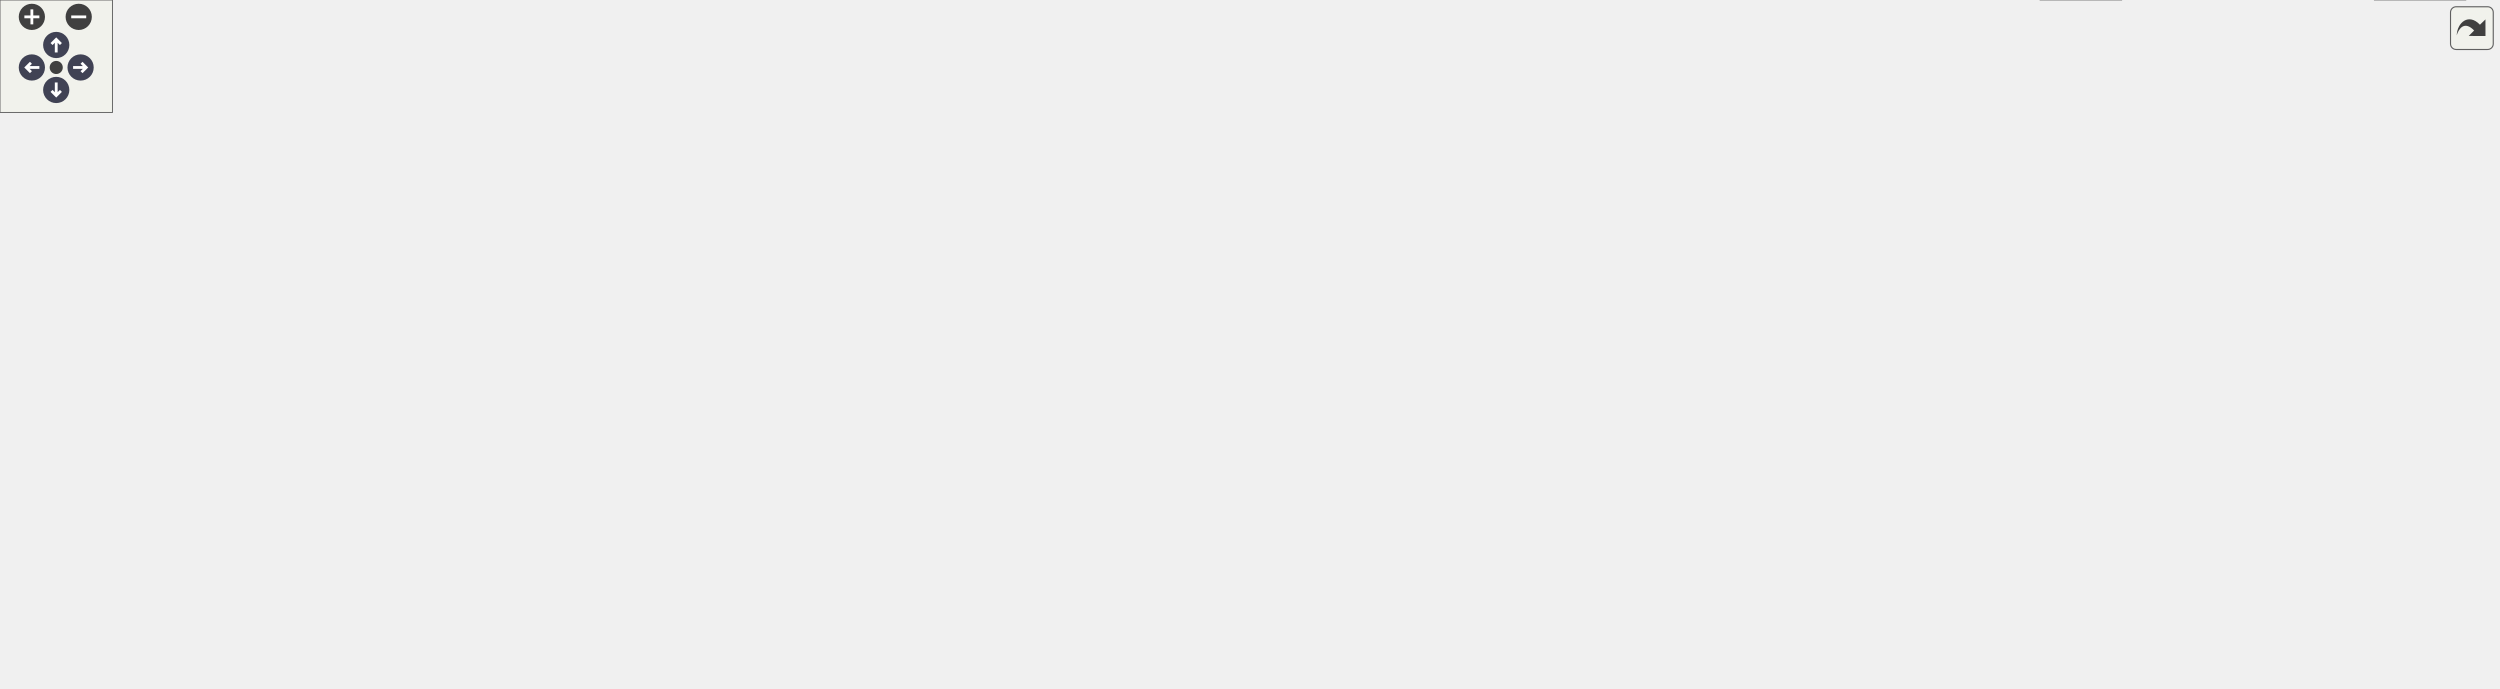
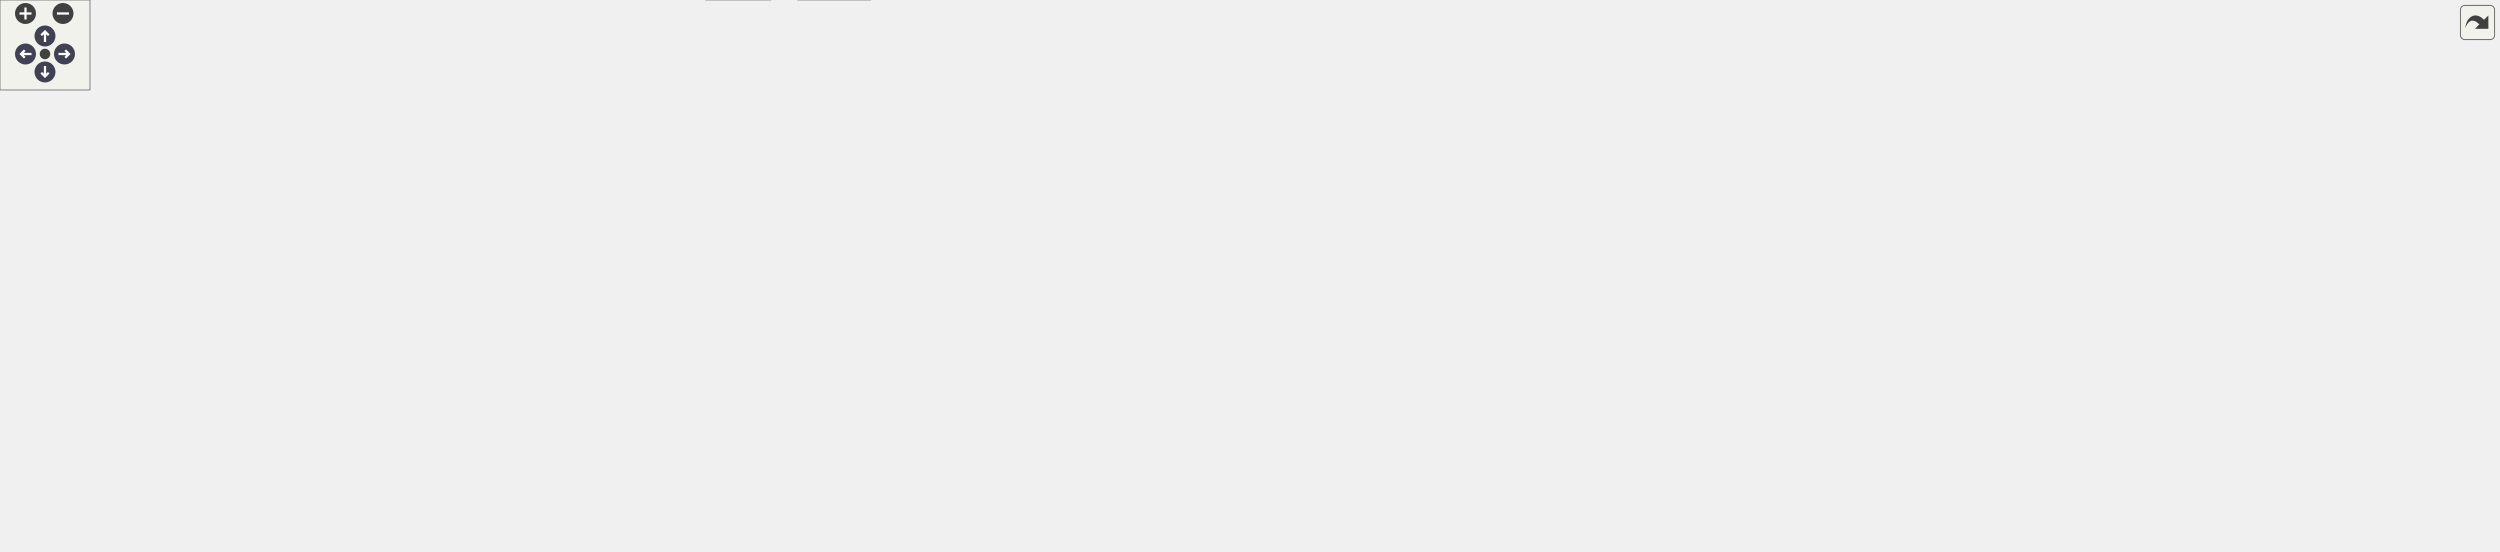
<svg xmlns="http://www.w3.org/2000/svg" xmlns:xlink="http://www.w3.org/1999/xlink" id="main" version="1.1" xml:space="preserve">
  <style type="text/css">
.node, .edge {opacity: 0.7;}
.node.selected, .edge.selected {opacity: 1;}
.edge:hover path { stroke: red; }
.edge:hover polygon { stroke: red; fill: red; }
</style>
  <defs>
    <circle id="rim" cx="0" cy="0" r="7" />
    <circle id="rim2" cx="0" cy="0" r="3.5" />
    <g id="zoomPlus">
      <use xlink:href="#rim" fill="#404040">
        <set attributeName="fill" to="#808080" begin="zoomplus.mouseover" end="zoomplus.mouseout" />
      </use>
      <path d="M-4,0h8M0,-4v8" fill="none" stroke="white" stroke-width="1.5" pointer-events="none" />
    </g>
    <g id="zoomMin">
      <use xlink:href="#rim" fill="#404040">
        <set attributeName="fill" to="#808080" begin="zoomminus.mouseover" end="zoomminus.mouseout" />
      </use>
      <path d="M-4,0h8" fill="none" stroke="white" stroke-width="1.5" pointer-events="none" />
    </g>
    <g id="arrowUp" transform="translate(30 24)">
      <use xlink:href="#rim" />
      <path pointer-events="none" fill="none" stroke="white" stroke-width="1.5" d="M0,-3.0v7 M-2.5,-0.5L0,-3.0L2.5,-0.5" />
    </g>
    <g id="arrowRight" transform="rotate(90) translate(36 -43)">
      <use xlink:href="#rim" />
      <path pointer-events="none" fill="none" stroke="white" stroke-width="1.5" d="M0,-3.0v7 M-2.5,-0.5L0,-3.0L2.5,-0.5" />
    </g>
    <g id="arrowDown" transform="rotate(180) translate(-30 -48)">
      <use xlink:href="#rim" />
      <path pointer-events="none" fill="none" stroke="white" stroke-width="1.5" d="M0,-3.0v7 M-2.5,-0.5L0,-3.0L2.5,-0.5" />
    </g>
    <g id="arrowLeft" transform="rotate(270) translate(-36 17)">
      <use xlink:href="#rim" />
      <path pointer-events="none" fill="none" stroke="white" stroke-width="1.5" d="M0,-3.0v7 M-2.5,-0.5L0,-3.0L2.5,-0.5" />
    </g>
    <g id="resetDef">
      <use xlink:href="#rim2" fill="#404040">
        <set attributeName="fill" to="#808080" begin="reset.mouseover" end="reset.mouseout" />
      </use>
    </g>
  </defs>
  <svg id="graph" class="graph">
    <g id="viewport">
      <g id="Node000001" class="node">
        <g id="a_Node000001">
          <a xlink:title=" ">
            <polygon fill="#999999" stroke="#666666" points="289.12,-306.75 179.38,-306.75 179.38,-287.5 289.12,-287.5 289.12,-306.75" />
            <text text-anchor="middle" x="234.25" y="-293.25" font-family="Helvetica,sans-Serif" font-size="10.00">src/hdf5/HDF5IO.cpp</text>
          </a>
        </g>
      </g>
      <g id="Node000002" class="node">
        <g id="a_Node000002">
          <a xlink:title=" ">
            <polygon fill="#e0e0e0" stroke="#999999" points="50.5,-251.5 0,-251.5 0,-232.25 50.5,-232.25 50.5,-251.5" />
            <text text-anchor="middle" x="25.25" y="-238" font-family="Helvetica,sans-Serif" font-size="10.00">codecvt</text>
          </a>
        </g>
      </g>
      <g id="edge1_Node000001_Node000002" class="edge">
        <g id="a_edge1_Node000001_Node000002">
          <a xlink:title=" ">
            <path fill="none" stroke="#63b8ff" d="M198.8,-287.09C160.64,-277.37 100.24,-261.98 61.7,-252.16" />
            <polygon fill="#63b8ff" stroke="#63b8ff" points="62.99,-248.88 52.44,-249.8 61.26,-255.66 62.99,-248.88" />
          </a>
        </g>
      </g>
      <g id="Node000003" class="node">
        <g id="a_Node000003">
          <a xlink:title=" ">
            <polygon fill="#e0e0e0" stroke="#999999" points="129.75,-251.5 68.75,-251.5 68.75,-232.25 129.75,-232.25 129.75,-251.5" />
            <text text-anchor="middle" x="99.25" y="-238" font-family="Helvetica,sans-Serif" font-size="10.00">filesystem</text>
          </a>
        </g>
      </g>
      <g id="edge2_Node000001_Node000003" class="edge">
        <g id="a_edge2_Node000001_Node000003">
          <a xlink:title=" ">
            <path fill="none" stroke="#63b8ff" d="M211.35,-287.09C189.82,-278.6 157.34,-265.79 132.87,-256.14" />
            <polygon fill="#63b8ff" stroke="#63b8ff" points="134.26,-252.92 123.67,-252.51 131.69,-259.43 134.26,-252.92" />
          </a>
        </g>
      </g>
      <g id="Node000004" class="node">
        <g id="a_Node000004">
          <a xlink:title=" ">
-             <polygon fill="#e0e0e0" stroke="#999999" points="1082,-74.5 1028.5,-74.5 1028.5,-55.25 1082,-55.25 1082,-74.5" />
-             <text text-anchor="middle" x="1055.25" y="-61" font-family="Helvetica,sans-Serif" font-size="10.00">iostream</text>
+             <polygon fill="#e0e0e0" stroke="#999999" points="353,-74.5 299.5,-74.5 299.5,-55.25 353,-55.25 353,-74.5" />
+             <text text-anchor="middle" x="326.25" y="-61" font-family="Helvetica,sans-Serif" font-size="10.00">iostream</text>
          </a>
        </g>
      </g>
      <g id="edge3_Node000001_Node000004" class="edge">
        <g id="a_edge3_Node000001_Node000004">
          <a xlink:title=" ">
-             <path fill="none" stroke="#63b8ff" d="M234.11,-287.07C234.26,-263 238.3,-197.11 276.25,-165.75 401.96,-61.87 837.6,-102.8 1017,-74.78" />
-             <polygon fill="#63b8ff" stroke="#63b8ff" points="1017.42,-78.26 1026.69,-73.14 1016.25,-71.36 1017.42,-78.26" />
+             <path fill="none" stroke="#63b8ff" d="M234.1,-287.2C234.03,-265.53 235.68,-208.73 253.25,-165.75 266.46,-133.44 292.32,-101.89 309.45,-83.17" />
+             <polygon fill="#63b8ff" stroke="#63b8ff" points="311.94,-85.62 316.24,-75.94 306.84,-80.83 311.94,-85.62" />
          </a>
        </g>
      </g>
      <g id="Node000005" class="node">
        <g id="a_Node000005">
          <a xlink:title=" ">
-             <polygon fill="#e0e0e0" stroke="#999999" points="1010.88,-74.5 959.62,-74.5 959.62,-55.25 1010.88,-55.25 1010.88,-74.5" />
-             <text text-anchor="middle" x="985.25" y="-61" font-family="Helvetica,sans-Serif" font-size="10.00">memory</text>
+             <polygon fill="#e0e0e0" stroke="#999999" points="281.88,-74.5 230.62,-74.5 230.62,-55.25 281.88,-55.25 281.88,-74.5" />
+             <text text-anchor="middle" x="256.25" y="-61" font-family="Helvetica,sans-Serif" font-size="10.00">memory</text>
          </a>
        </g>
      </g>
      <g id="edge4_Node000001_Node000005" class="edge">
        <g id="a_edge4_Node000001_Node000005">
          <a xlink:title=" ">
-             <path fill="none" stroke="#63b8ff" d="M229.62,-287.26C214.85,-257.62 172.57,-161.04 220.25,-110.5 245.5,-83.74 798.56,-69.9 948.2,-66.64" />
-             <polygon fill="#63b8ff" stroke="#63b8ff" points="948.02,-70.14 957.94,-66.43 947.87,-63.15 948.02,-70.14" />
+             <path fill="none" stroke="#63b8ff" d="M230.52,-287.09C227.07,-278.21 222.19,-264.18 220.25,-251.5 210.76,-189.56 199.39,-169.59 220.25,-110.5 223.87,-100.25 230.96,-90.62 237.89,-82.95" />
+             <polygon fill="#63b8ff" stroke="#63b8ff" points="240.19,-85.6 244.69,-76 235.19,-80.7 240.19,-85.6" />
          </a>
        </g>
      </g>
      <g id="Node000006" class="node">
        <g id="a_Node000006">
          <a xlink:title=" ">
-             <polygon fill="#e0e0e0" stroke="#999999" points="1131.75,-19.25 1088.75,-19.25 1088.75,0 1131.75,0 1131.75,-19.25" />
-             <text text-anchor="middle" x="1110.25" y="-5.75" font-family="Helvetica,sans-Serif" font-size="10.00">vector</text>
+             <polygon fill="#e0e0e0" stroke="#999999" points="513.75,-19.25 470.75,-19.25 470.75,0 513.75,0 513.75,-19.25" />
+             <text text-anchor="middle" x="492.25" y="-5.75" font-family="Helvetica,sans-Serif" font-size="10.00">vector</text>
          </a>
        </g>
      </g>
      <g id="edge5_Node000001_Node000006" class="edge">
        <g id="a_edge5_Node000001_Node000006">
          <a xlink:title=" ">
-             <path fill="none" stroke="#63b8ff" d="M222.71,-287.14C201.45,-269.48 158.25,-227.94 158.25,-182 158.25,-182 158.25,-182 158.25,-119.12 158.25,-24.55 909.59,-12.38 1077.31,-10.84" />
-             <polygon fill="#63b8ff" stroke="#63b8ff" points="1077.09,-14.35 1087.06,-10.76 1077.03,-7.35 1077.09,-14.35" />
+             <path fill="none" stroke="#63b8ff" d="M222.71,-287.14C201.45,-269.48 158.25,-227.94 158.25,-182 158.25,-182 158.25,-182 158.25,-119.12 158.25,-79.25 185.84,-73.58 221.25,-55.25 299.42,-14.78 405.79,-9.47 459.02,-9.66" />
+             <polygon fill="#63b8ff" stroke="#63b8ff" points="458.91,-13.16 468.95,-9.77 458.99,-6.16 458.91,-13.16" />
          </a>
        </g>
      </g>
      <g id="Node000007" class="node">
        <g id="a_Node000007">
          <a xlink:href="_h_d_f5_i_o_8hpp.html" target="_top" xlink:title=" ">
-             <polygon fill="white" stroke="#666666" points="1332.88,-190.62 1239.62,-190.62 1239.62,-171.38 1332.88,-171.38 1332.88,-190.62" />
-             <text text-anchor="middle" x="1286.25" y="-177.12" font-family="Helvetica,sans-Serif" font-size="10.00">hdf5/HDF5IO.hpp</text>
+             <polygon fill="white" stroke="#666666" points="355.88,-190.62 262.62,-190.62 262.62,-171.38 355.88,-171.38 355.88,-190.62" />
+             <text text-anchor="middle" x="309.25" y="-177.12" font-family="Helvetica,sans-Serif" font-size="10.00">hdf5/HDF5IO.hpp</text>
          </a>
        </g>
      </g>
      <g id="edge6_Node000001_Node000007" class="edge">
        <g id="a_edge6_Node000001_Node000007">
          <a xlink:title=" ">
-             <path fill="none" stroke="#63b8ff" d="M289.58,-293.16C351.22,-288.68 453.24,-277.7 537.25,-251.5 555.7,-245.74 557.55,-237.16 576.25,-232.25 858.25,-158.23 943.16,-241.03 1231.25,-196.25 1235.62,-195.57 1240.15,-194.69 1244.64,-193.7" />
-             <polygon fill="#63b8ff" stroke="#63b8ff" points="1245.25,-197.16 1254.17,-191.43 1243.63,-190.35 1245.25,-197.16" />
+             <path fill="none" stroke="#63b8ff" d="M240.14,-287.17C252.4,-268.5 280.92,-225.11 297.23,-200.29" />
+             <polygon fill="#63b8ff" stroke="#63b8ff" points="299.99,-202.46 302.56,-192.18 294.14,-198.61 299.99,-202.46" />
          </a>
        </g>
      </g>
      <g id="Node000014" class="node">
        <g id="a_Node000014">
          <a xlink:title=" ">
-             <polygon fill="#e0e0e0" stroke="#999999" points="639.75,-251.5 584.75,-251.5 584.75,-232.25 639.75,-232.25 639.75,-251.5" />
-             <text text-anchor="middle" x="612.25" y="-238" font-family="Helvetica,sans-Serif" font-size="10.00">H5Cpp.h</text>
+             <polygon fill="#e0e0e0" stroke="#999999" points="881.75,-251.5 826.75,-251.5 826.75,-232.25 881.75,-232.25 881.75,-251.5" />
+             <text text-anchor="middle" x="854.25" y="-238" font-family="Helvetica,sans-Serif" font-size="10.00">H5Cpp.h</text>
          </a>
        </g>
      </g>
      <g id="edge21_Node000001_Node000014" class="edge">
        <g id="a_edge21_Node000001_Node000014">
          <a xlink:title=" ">
-             <path fill="none" stroke="#63b8ff" d="M289.43,-290.01C356.15,-282.33 471.75,-268.13 570.25,-251.5 571.25,-251.33 572.25,-251.16 573.27,-250.98" />
-             <polygon fill="#63b8ff" stroke="#63b8ff" points="573.62,-254.47 582.8,-249.18 572.33,-247.59 573.62,-254.47" />
+             <path fill="none" stroke="#63b8ff" d="M289.34,-294.83C391.38,-291.8 616.81,-282.14 815.21,-251.75" />
+             <polygon fill="#63b8ff" stroke="#63b8ff" points="815.59,-255.23 824.93,-250.23 814.51,-248.31 815.59,-255.23" />
          </a>
        </g>
      </g>
      <g id="Node000015" class="node">
        <g id="a_Node000015">
          <a xlink:title=" ">
-             <polygon fill="#e0e0e0" stroke="#999999" points="726.5,-251.5 658,-251.5 658,-232.25 726.5,-232.25 726.5,-251.5" />
-             <text text-anchor="middle" x="692.25" y="-238" font-family="Helvetica,sans-Serif" font-size="10.00">H5Fpublic.h</text>
+             <polygon fill="#e0e0e0" stroke="#999999" points="968.5,-251.5 900,-251.5 900,-232.25 968.5,-232.25 968.5,-251.5" />
+             <text text-anchor="middle" x="934.25" y="-238" font-family="Helvetica,sans-Serif" font-size="10.00">H5Fpublic.h</text>
          </a>
        </g>
      </g>
      <g id="edge22_Node000001_Node000015" class="edge">
        <g id="a_edge22_Node000001_Node000015">
          <a xlink:title=" ">
-             <path fill="none" stroke="#63b8ff" d="M289.5,-291.79C367.05,-285.35 512.8,-271.97 646.33,-251.83" />
-             <polygon fill="#63b8ff" stroke="#63b8ff" points="646.71,-255.31 656.07,-250.34 645.65,-248.39 646.71,-255.31" />
+             <path fill="none" stroke="#63b8ff" d="M289.43,-294.8C400.87,-291.6 660.88,-281.48 888.43,-251.71" />
+             <polygon fill="#63b8ff" stroke="#63b8ff" points="888.63,-255.21 898.08,-250.43 887.71,-248.28 888.63,-255.21" />
          </a>
        </g>
      </g>
      <g id="Node000016" class="node">
        <g id="a_Node000016">
          <a xlink:href="_utils_8hpp.html" target="_top" xlink:title=" ">
-             <polygon fill="white" stroke="#666666" points="527.75,-251.5 472.75,-251.5 472.75,-232.25 527.75,-232.25 527.75,-251.5" />
-             <text text-anchor="middle" x="500.25" y="-238" font-family="Helvetica,sans-Serif" font-size="10.00">Utils.hpp</text>
+             <polygon fill="white" stroke="#666666" points="808.75,-251.5 753.75,-251.5 753.75,-232.25 808.75,-232.25 808.75,-251.5" />
+             <text text-anchor="middle" x="781.25" y="-238" font-family="Helvetica,sans-Serif" font-size="10.00">Utils.hpp</text>
          </a>
        </g>
      </g>
      <g id="edge23_Node000001_Node000016" class="edge">
        <g id="a_edge23_Node000001_Node000016">
          <a xlink:title=" ">
-             <path fill="none" stroke="#63b8ff" d="M279.67,-287.03C330.81,-276.8 413.02,-260.34 461.32,-250.67" />
-             <polygon fill="#63b8ff" stroke="#63b8ff" points="461.94,-254.11 471.06,-248.72 460.57,-247.25 461.94,-254.11" />
+             <path fill="none" stroke="#63b8ff" d="M289.46,-290.75C400.02,-279.99 646.19,-256.02 742.01,-246.69" />
+             <polygon fill="#63b8ff" stroke="#63b8ff" points="742.34,-250.18 751.96,-245.73 741.66,-243.21 742.34,-250.18" />
          </a>
        </g>
      </g>
      <g id="edge7_Node000007_Node000004" class="edge">
        <g id="a_edge7_Node000007_Node000004">
          <a xlink:title=" ">
-             <path fill="none" stroke="#63b8ff" d="M1251.67,-170.88C1244.91,-169.14 1237.86,-167.36 1231.25,-165.75 1161.7,-148.77 1126.46,-178.73 1074.25,-129.75 1062.24,-118.48 1057.71,-100 1056.06,-85.81" />
-             <polygon fill="#63b8ff" stroke="#63b8ff" points="1059.58,-85.95 1055.34,-76.24 1052.6,-86.48 1059.58,-85.95" />
+             <path fill="none" stroke="#63b8ff" d="M310.58,-171.04C313.3,-152.79 319.54,-110.91 323.27,-85.85" />
+             <polygon fill="#63b8ff" stroke="#63b8ff" points="326.69,-86.69 324.7,-76.29 319.76,-85.66 326.69,-86.69" />
          </a>
        </g>
      </g>
      <g id="edge8_Node000007_Node000005" class="edge">
        <g id="a_edge8_Node000007_Node000005">
          <a xlink:title=" ">
-             <path fill="none" stroke="#63b8ff" d="M1252.28,-170.92C1245.34,-169.15 1238.07,-167.34 1231.25,-165.75 1154.77,-147.9 1128.55,-164.76 1058.25,-129.75 1035.28,-118.31 1013.79,-97.86 1000.16,-83.18" />
-             <polygon fill="#63b8ff" stroke="#63b8ff" points="1003.04,-81.14 993.75,-76.04 997.83,-85.82 1003.04,-81.14" />
+             <path fill="none" stroke="#63b8ff" d="M305.09,-171.04C296.54,-152.63 276.81,-110.14 265.21,-85.17" />
+             <polygon fill="#63b8ff" stroke="#63b8ff" points="268.41,-83.76 261.03,-76.16 262.06,-86.71 268.41,-83.76" />
          </a>
        </g>
      </g>
      <g id="Node000008" class="node">
        <g id="a_Node000008">
          <a xlink:title=" ">
-             <polygon fill="#e0e0e0" stroke="#999999" points="1242.25,-74.5 1202.25,-74.5 1202.25,-55.25 1242.25,-55.25 1242.25,-74.5" />
-             <text text-anchor="middle" x="1222.25" y="-61" font-family="Helvetica,sans-Serif" font-size="10.00">string</text>
+             <polygon fill="#e0e0e0" stroke="#999999" points="459.25,-74.5 419.25,-74.5 419.25,-55.25 459.25,-55.25 459.25,-74.5" />
+             <text text-anchor="middle" x="439.25" y="-61" font-family="Helvetica,sans-Serif" font-size="10.00">string</text>
          </a>
        </g>
      </g>
      <g id="edge9_Node000007_Node000008" class="edge">
        <g id="a_edge9_Node000007_Node000008">
          <a xlink:title=" ">
-             <path fill="none" stroke="#63b8ff" d="M1281.41,-170.96C1274.26,-157.66 1260.42,-132.06 1248.25,-110.5 1243.4,-101.91 1237.92,-92.46 1233.24,-84.48" />
-             <polygon fill="#63b8ff" stroke="#63b8ff" points="1236.36,-82.87 1228.27,-76.03 1230.32,-86.42 1236.36,-82.87" />
+             <path fill="none" stroke="#63b8ff" d="M346.04,-170.92C369.33,-163.42 398.49,-150.57 417.25,-129.75 428.19,-117.61 433.74,-99.76 436.52,-86.02" />
+             <polygon fill="#63b8ff" stroke="#63b8ff" points="439.95,-86.76 438.13,-76.32 433.04,-85.61 439.95,-86.76" />
          </a>
        </g>
      </g>
      <g id="Node000009" class="node">
        <g id="a_Node000009">
          <a xlink:title=" ">
-             <polygon fill="#e0e0e0" stroke="#999999" points="1239.25,-129.75 1169.25,-129.75 1169.25,-110.5 1239.25,-110.5 1239.25,-129.75" />
-             <text text-anchor="middle" x="1204.25" y="-116.25" font-family="Helvetica,sans-Serif" font-size="10.00">H5Opublic.h</text>
+             <polygon fill="#e0e0e0" stroke="#999999" points="408.25,-129.75 338.25,-129.75 338.25,-110.5 408.25,-110.5 408.25,-129.75" />
+             <text text-anchor="middle" x="373.25" y="-116.25" font-family="Helvetica,sans-Serif" font-size="10.00">H5Opublic.h</text>
          </a>
        </g>
      </g>
      <g id="edge10_Node000007_Node000009" class="edge">
        <g id="a_edge10_Node000007_Node000009">
          <a xlink:title=" ">
-             <path fill="none" stroke="#63b8ff" d="M1273.8,-171.06C1261.15,-161.98 1241.32,-147.74 1226.06,-136.79" />
-             <polygon fill="#63b8ff" stroke="#63b8ff" points="1228.22,-134.02 1218.05,-131.03 1224.13,-139.71 1228.22,-134.02" />
+             <path fill="none" stroke="#63b8ff" d="M318.97,-171.06C328.56,-162.24 343.44,-148.55 355.19,-137.73" />
+             <polygon fill="#63b8ff" stroke="#63b8ff" points="357.33,-140.52 362.32,-131.18 352.6,-135.37 357.33,-140.52" />
          </a>
        </g>
      </g>
      <g id="Node000010" class="node">
        <g id="a_Node000010">
          <a xlink:href="_base_i_o_8hpp.html" target="_top" xlink:title=" ">
-             <polygon fill="white" stroke="#666666" points="1151.12,-129.75 1083.38,-129.75 1083.38,-110.5 1151.12,-110.5 1151.12,-129.75" />
-             <text text-anchor="middle" x="1117.25" y="-116.25" font-family="Helvetica,sans-Serif" font-size="10.00">BaseIO.hpp</text>
+             <polygon fill="white" stroke="#666666" points="532.12,-129.75 464.38,-129.75 464.38,-110.5 532.12,-110.5 532.12,-129.75" />
+             <text text-anchor="middle" x="498.25" y="-116.25" font-family="Helvetica,sans-Serif" font-size="10.00">BaseIO.hpp</text>
          </a>
        </g>
      </g>
      <g id="edge11_Node000007_Node000010" class="edge">
        <g id="a_edge11_Node000007_Node000010">
          <a xlink:title=" ">
-             <path fill="none" stroke="#63b8ff" d="M1260.21,-170.93C1231.81,-161.03 1186.1,-145.11 1154.04,-133.94" />
-             <polygon fill="#63b8ff" stroke="#63b8ff" points="1155.34,-130.69 1144.74,-130.7 1153.04,-137.3 1155.34,-130.69" />
+             <path fill="none" stroke="#63b8ff" d="M338.37,-170.93C370.55,-160.9 422.59,-144.69 458.51,-133.5" />
+             <polygon fill="#63b8ff" stroke="#63b8ff" points="459.15,-136.97 467.65,-130.66 457.07,-130.29 459.15,-136.97" />
          </a>
        </g>
      </g>
      <g id="Node000012" class="node">
        <g id="a_Node000012">
          <a xlink:href="_types_8hpp.html" target="_top" xlink:title=" ">
-             <polygon fill="white" stroke="#666666" points="1321.75,-74.5 1260.75,-74.5 1260.75,-55.25 1321.75,-55.25 1321.75,-74.5" />
-             <text text-anchor="middle" x="1291.25" y="-61" font-family="Helvetica,sans-Serif" font-size="10.00">Types.hpp</text>
+             <polygon fill="white" stroke="#666666" points="585.75,-74.5 524.75,-74.5 524.75,-55.25 585.75,-55.25 585.75,-74.5" />
+             <text text-anchor="middle" x="555.25" y="-61" font-family="Helvetica,sans-Serif" font-size="10.00">Types.hpp</text>
          </a>
        </g>
      </g>
      <g id="edge20_Node000007_Node000012" class="edge">
        <g id="a_edge20_Node000007_Node000012">
          <a xlink:title=" ">
-             <path fill="none" stroke="#63b8ff" d="M1286.64,-171.04C1287.44,-152.88 1289.26,-111.29 1290.36,-86.2" />
-             <polygon fill="#63b8ff" stroke="#63b8ff" points="1293.85,-86.44 1290.79,-76.3 1286.86,-86.14 1293.85,-86.44" />
+             <path fill="none" stroke="#63b8ff" d="M343.21,-170.9C350.16,-169.12 357.43,-167.33 364.25,-165.75 442.47,-147.68 484.06,-186.08 541.25,-129.75 552.64,-118.53 555.74,-100.31 556.22,-86.2" />
+             <polygon fill="#63b8ff" stroke="#63b8ff" points="559.72,-86.18 556.1,-76.23 552.72,-86.27 559.72,-86.18" />
          </a>
        </g>
      </g>
      <g id="edge13_Node000010_Node000004" class="edge">
        <g id="a_edge13_Node000010_Node000004">
          <a xlink:title=" ">
-             <path fill="none" stroke="#63b8ff" d="M1106.73,-110.09C1097.86,-102.47 1084.94,-91.37 1074.26,-82.2" />
-             <polygon fill="#63b8ff" stroke="#63b8ff" points="1076.63,-79.62 1066.76,-75.76 1072.07,-84.93 1076.63,-79.62" />
+             <path fill="none" stroke="#63b8ff" d="M469.07,-110.09C440.09,-101.12 395.53,-87.33 363.9,-77.53" />
+             <polygon fill="#63b8ff" stroke="#63b8ff" points="365.33,-74.31 354.75,-74.7 363.26,-81 365.33,-74.31" />
          </a>
        </g>
      </g>
      <g id="edge14_Node000010_Node000005" class="edge">
        <g id="a_edge14_Node000010_Node000005">
          <a xlink:title=" ">
-             <path fill="none" stroke="#63b8ff" d="M1094.86,-110.09C1073.81,-101.6 1042.05,-88.79 1018.13,-79.14" />
-             <polygon fill="#63b8ff" stroke="#63b8ff" points="1019.74,-76.01 1009.16,-75.52 1017.12,-82.51 1019.74,-76.01" />
+             <path fill="none" stroke="#63b8ff" d="M463.93,-112.17C424.8,-104.15 358.65,-90.32 293.14,-75.12" />
+             <polygon fill="#63b8ff" stroke="#63b8ff" points="294.22,-71.78 283.69,-72.91 292.63,-78.59 294.22,-71.78" />
          </a>
        </g>
      </g>
      <g id="edge16_Node000010_Node000006" class="edge">
        <g id="a_edge16_Node000010_Node000006">
          <a xlink:title=" ">
-             <path fill="none" stroke="#63b8ff" d="M1116.68,-110.25C1115.56,-93 1113.09,-54.58 1111.55,-30.81" />
-             <polygon fill="#63b8ff" stroke="#63b8ff" points="1115.06,-30.89 1110.93,-21.14 1108.08,-31.34 1115.06,-30.89" />
+             <path fill="none" stroke="#63b8ff" d="M497.76,-110.25C496.81,-93 494.68,-54.58 493.37,-30.81" />
+             <polygon fill="#63b8ff" stroke="#63b8ff" points="496.88,-30.93 492.83,-21.14 489.89,-31.32 496.88,-30.93" />
          </a>
        </g>
      </g>
      <g id="edge15_Node000010_Node000008" class="edge">
        <g id="a_edge15_Node000010_Node000008">
          <a xlink:title=" ">
-             <path fill="none" stroke="#63b8ff" d="M1135.06,-110.09C1151.28,-101.87 1175.49,-89.59 1194.28,-80.06" />
-             <polygon fill="#63b8ff" stroke="#63b8ff" points="1195.67,-83.28 1203,-75.64 1192.5,-77.04 1195.67,-83.28" />
+             <path fill="none" stroke="#63b8ff" d="M488.24,-110.09C479.88,-102.55 467.75,-91.6 457.65,-82.48" />
+             <polygon fill="#63b8ff" stroke="#63b8ff" points="460,-79.89 450.23,-75.79 455.31,-85.09 460,-79.89" />
          </a>
        </g>
      </g>
      <g id="Node000011" class="node">
        <g id="a_Node000011">
          <a xlink:title=" ">
-             <polygon fill="#e0e0e0" stroke="#999999" points="1183.88,-74.5 1138.62,-74.5 1138.62,-55.25 1183.88,-55.25 1183.88,-74.5" />
-             <text text-anchor="middle" x="1161.25" y="-61" font-family="Helvetica,sans-Serif" font-size="10.00">cstdint</text>
+             <polygon fill="#e0e0e0" stroke="#999999" points="682.88,-74.5 637.62,-74.5 637.62,-55.25 682.88,-55.25 682.88,-74.5" />
+             <text text-anchor="middle" x="660.25" y="-61" font-family="Helvetica,sans-Serif" font-size="10.00">cstdint</text>
          </a>
        </g>
      </g>
      <g id="edge12_Node000010_Node000011" class="edge">
        <g id="a_edge12_Node000010_Node000011">
          <a xlink:title=" ">
-             <path fill="none" stroke="#63b8ff" d="M1124.52,-110.33C1130.53,-103.05 1139.26,-92.48 1146.71,-83.48" />
-             <polygon fill="#63b8ff" stroke="#63b8ff" points="1149.19,-85.96 1152.86,-76.03 1143.79,-81.51 1149.19,-85.96" />
+             <path fill="none" stroke="#63b8ff" d="M525.73,-110.09C553.59,-100.94 596.73,-86.75 626.61,-76.93" />
+             <polygon fill="#63b8ff" stroke="#63b8ff" points="627.51,-80.32 635.92,-73.87 625.33,-73.67 627.51,-80.32" />
          </a>
        </g>
      </g>
      <g id="edge17_Node000010_Node000012" class="edge">
        <g id="a_edge17_Node000010_Node000012">
          <a xlink:title=" ">
-             <path fill="none" stroke="#63b8ff" d="M1146.77,-110.09C1175.39,-101.33 1219.03,-87.98 1250.87,-78.23" />
-             <polygon fill="#63b8ff" stroke="#63b8ff" points="1251.6,-81.67 1260.14,-75.4 1249.55,-74.98 1251.6,-81.67" />
+             <path fill="none" stroke="#63b8ff" d="M507.92,-110.09C515.99,-102.55 527.72,-91.6 537.47,-82.48" />
+             <polygon fill="#63b8ff" stroke="#63b8ff" points="539.7,-85.19 544.62,-75.81 534.92,-80.08 539.7,-85.19" />
          </a>
        </g>
      </g>
      <g id="edge19_Node000012_Node000006" class="edge">
        <g id="a_edge19_Node000012_Node000006">
          <a xlink:title=" ">
-             <path fill="none" stroke="#63b8ff" d="M1260.55,-54.84C1227.89,-45.23 1176.42,-30.09 1143,-20.26" />
-             <polygon fill="#63b8ff" stroke="#63b8ff" points="1144.02,-16.91 1133.44,-17.45 1142.05,-23.63 1144.02,-16.91" />
+             <path fill="none" stroke="#63b8ff" d="M544.56,-54.84C535.55,-47.22 522.42,-36.12 511.57,-26.95" />
+             <polygon fill="#63b8ff" stroke="#63b8ff" points="513.83,-24.28 503.94,-20.5 509.31,-29.63 513.83,-24.28" />
          </a>
        </g>
      </g>
      <g id="Node000013" class="node">
        <g id="a_Node000013">
          <a xlink:title=" ">
-             <polygon fill="#e0e0e0" stroke="#999999" points="1315.38,-19.25 1267.12,-19.25 1267.12,0 1315.38,0 1315.38,-19.25" />
-             <text text-anchor="middle" x="1291.25" y="-5.75" font-family="Helvetica,sans-Serif" font-size="10.00">cstddef</text>
+             <polygon fill="#e0e0e0" stroke="#999999" points="580.38,-19.25 532.12,-19.25 532.12,0 580.38,0 580.38,-19.25" />
+             <text text-anchor="middle" x="556.25" y="-5.75" font-family="Helvetica,sans-Serif" font-size="10.00">cstddef</text>
          </a>
        </g>
      </g>
      <g id="edge18_Node000012_Node000013" class="edge">
        <g id="a_edge18_Node000012_Node000013">
          <a xlink:title=" ">
-             <path fill="none" stroke="#63b8ff" d="M1291.25,-55.08C1291.25,-48.57 1291.25,-39.42 1291.25,-31.12" />
-             <polygon fill="#63b8ff" stroke="#63b8ff" points="1294.75,-31.12 1291.25,-21.12 1287.75,-31.12 1294.75,-31.12" />
-           </a>
-         </g>
-       </g>
-       <g id="edge34_Node000016_Node000007" class="edge">
-         <g id="a_edge34_Node000016_Node000007">
-           <a xlink:title=" ">
-             <path fill="none" stroke="#63b8ff" d="M528.17,-234.53C532.85,-233.64 537.67,-232.84 542.25,-232.25 846.41,-193.3 928.19,-242.94 1231.25,-196.25 1235.62,-195.58 1240.15,-194.7 1244.64,-193.72" />
-             <polygon fill="#63b8ff" stroke="#63b8ff" points="1245.26,-197.17 1254.17,-191.44 1243.63,-190.36 1245.26,-197.17" />
-           </a>
-         </g>
-       </g>
-       <g id="edge32_Node000016_Node000010" class="edge">
-         <g id="a_edge32_Node000016_Node000010">
-           <a xlink:title=" ">
-             <path fill="none" stroke="#63b8ff" d="M472.45,-239.96C404.02,-236.82 236.82,-223.2 291.25,-165.75 318.26,-137.24 902.22,-124.87 1071.59,-121.87" />
-             <polygon fill="#63b8ff" stroke="#63b8ff" points="1071.6,-125.37 1081.54,-121.7 1071.48,-118.38 1071.6,-125.37" />
+             <path fill="none" stroke="#63b8ff" d="M555.42,-55.08C555.54,-48.57 555.71,-39.42 555.87,-31.12" />
+             <polygon fill="#63b8ff" stroke="#63b8ff" points="559.36,-31.19 556.05,-21.12 552.37,-31.05 559.36,-31.19" />
+           </a>
+         </g>
+       </g>
+       <g id="edge38_Node000016_Node000007" class="edge">
+         <g id="a_edge38_Node000016_Node000007">
+           <a xlink:title=" ">
+             <path fill="none" stroke="#63b8ff" d="M753.73,-239.33C686.67,-235.27 509.66,-222.72 364.25,-196.25 360.23,-195.52 356.07,-194.65 351.92,-193.71" />
+             <polygon fill="#63b8ff" stroke="#63b8ff" points="353.08,-190.39 342.54,-191.44 351.44,-197.19 353.08,-190.39" />
+           </a>
+         </g>
+       </g>
+       <g id="edge36_Node000016_Node000010" class="edge">
+         <g id="a_edge36_Node000016_Node000010">
+           <a xlink:title=" ">
+             <path fill="none" stroke="#63b8ff" d="M756.17,-231.84C734.66,-223.68 703.13,-210.76 677.25,-196.25 656.81,-184.79 655.17,-176.3 634.25,-165.75 605.42,-151.21 570.82,-139.94 543.73,-132.36" />
+             <polygon fill="#63b8ff" stroke="#63b8ff" points="544.65,-128.98 534.08,-129.73 542.81,-135.73 544.65,-128.98" />
+           </a>
+         </g>
+       </g>
+       <g id="edge27_Node000016_Node000011" class="edge">
+         <g id="a_edge27_Node000016_Node000011">
+           <a xlink:title=" ">
+             <path fill="none" stroke="#63b8ff" d="M759.69,-231.87C744.07,-224.37 723.47,-212.33 710.25,-196.25 683.01,-163.11 669.54,-113.48 663.81,-86" />
+             <polygon fill="#63b8ff" stroke="#63b8ff" points="667.27,-85.41 661.94,-76.25 660.39,-86.73 667.27,-85.41" />
          </a>
        </g>
      </g>
      <g id="Node000017" class="node">
        <g id="a_Node000017">
          <a xlink:title=" ">
-             <polygon fill="#e0e0e0" stroke="#999999" points="1221.88,-190.62 1176.62,-190.62 1176.62,-171.38 1221.88,-171.38 1221.88,-190.62" />
-             <text text-anchor="middle" x="1199.25" y="-177.12" font-family="Helvetica,sans-Serif" font-size="10.00">chrono</text>
+             <polygon fill="#e0e0e0" stroke="#999999" points="775.12,-190.62 719.38,-190.62 719.38,-171.38 775.12,-171.38 775.12,-190.62" />
+             <text text-anchor="middle" x="747.25" y="-177.12" font-family="Helvetica,sans-Serif" font-size="10.00">algorithm</text>
          </a>
        </g>
      </g>
      <g id="edge24_Node000016_Node000017" class="edge">
        <g id="a_edge24_Node000016_Node000017">
          <a xlink:title=" ">
-             <path fill="none" stroke="#63b8ff" d="M528.17,-234.55C532.85,-233.66 537.67,-232.85 542.25,-232.25 818.58,-196.13 897.83,-263.62 1168.25,-196.25 1169.46,-195.95 1170.67,-195.6 1171.89,-195.22" />
-             <polygon fill="#63b8ff" stroke="#63b8ff" points="1173.16,-198.48 1181.2,-191.58 1170.61,-191.96 1173.16,-198.48" />
+             <path fill="none" stroke="#63b8ff" d="M776.09,-231.93C771.34,-223.72 764.16,-211.28 758.15,-200.87" />
+             <polygon fill="#63b8ff" stroke="#63b8ff" points="761.25,-199.25 753.22,-192.34 755.19,-202.75 761.25,-199.25" />
          </a>
        </g>
      </g>
      <g id="Node000018" class="node">
        <g id="a_Node000018">
          <a xlink:title=" ">
-             <polygon fill="#e0e0e0" stroke="#999999" points="340.25,-190.62 300.25,-190.62 300.25,-171.38 340.25,-171.38 340.25,-190.62" />
-             <text text-anchor="middle" x="320.25" y="-177.12" font-family="Helvetica,sans-Serif" font-size="10.00">ctime</text>
+             <polygon fill="#e0e0e0" stroke="#999999" points="838.88,-190.62 793.62,-190.62 793.62,-171.38 838.88,-171.38 838.88,-190.62" />
+             <text text-anchor="middle" x="816.25" y="-177.12" font-family="Helvetica,sans-Serif" font-size="10.00">chrono</text>
          </a>
        </g>
      </g>
      <g id="edge25_Node000016_Node000018" class="edge">
        <g id="a_edge25_Node000016_Node000018">
          <a xlink:title=" ">
-             <path fill="none" stroke="#63b8ff" d="M472.5,-234.18C441.85,-226.44 391.27,-212.65 349.25,-196.25 348.77,-196.06 348.28,-195.87 347.79,-195.67" />
-             <polygon fill="#63b8ff" stroke="#63b8ff" points="349.46,-192.58 338.9,-191.7 346.6,-198.97 349.46,-192.58" />
+             <path fill="none" stroke="#63b8ff" d="M786.57,-231.93C791.45,-223.72 798.84,-211.28 805.03,-200.87" />
+             <polygon fill="#63b8ff" stroke="#63b8ff" points="808.01,-202.71 810.11,-192.33 801.99,-199.13 808.01,-202.71" />
          </a>
        </g>
      </g>
      <g id="Node000019" class="node">
        <g id="a_Node000019">
          <a xlink:title=" ">
-             <polygon fill="#e0e0e0" stroke="#999999" points="408.12,-190.62 358.38,-190.62 358.38,-171.38 408.12,-171.38 408.12,-190.62" />
-             <text text-anchor="middle" x="383.25" y="-177.12" font-family="Helvetica,sans-Serif" font-size="10.00">iomanip</text>
+             <polygon fill="#e0e0e0" stroke="#999999" points="899.75,-190.62 856.75,-190.62 856.75,-171.38 899.75,-171.38 899.75,-190.62" />
+             <text text-anchor="middle" x="878.25" y="-177.12" font-family="Helvetica,sans-Serif" font-size="10.00">cmath</text>
          </a>
        </g>
      </g>
      <g id="edge26_Node000016_Node000019" class="edge">
        <g id="a_edge26_Node000016_Node000019">
          <a xlink:title=" ">
-             <path fill="none" stroke="#63b8ff" d="M482.23,-231.8C463.28,-222.27 433.21,-207.14 411.19,-196.06" />
-             <polygon fill="#63b8ff" stroke="#63b8ff" points="412.96,-193.03 402.46,-191.66 409.81,-199.29 412.96,-193.03" />
+             <path fill="none" stroke="#63b8ff" d="M795.98,-231.93C811.29,-222.64 835.52,-207.94 853.72,-196.89" />
+             <polygon fill="#63b8ff" stroke="#63b8ff" points="855.35,-199.99 862.09,-191.81 851.72,-194.01 855.35,-199.99" />
          </a>
        </g>
      </g>
      <g id="Node000020" class="node">
        <g id="a_Node000020">
          <a xlink:title=" ">
-             <polygon fill="#e0e0e0" stroke="#999999" points="477.88,-190.62 426.62,-190.62 426.62,-171.38 477.88,-171.38 477.88,-190.62" />
-             <text text-anchor="middle" x="452.25" y="-177.12" font-family="Helvetica,sans-Serif" font-size="10.00">sstream</text>
-           </a>
-         </g>
-       </g>
-       <g id="edge27_Node000016_Node000020" class="edge">
-         <g id="a_edge27_Node000016_Node000020">
-           <a xlink:title=" ">
-             <path fill="none" stroke="#63b8ff" d="M492.96,-231.93C486.05,-223.46 475.48,-210.49 466.84,-199.89" />
-             <polygon fill="#63b8ff" stroke="#63b8ff" points="469.6,-197.74 460.57,-192.2 464.17,-202.16 469.6,-197.74" />
+             <polygon fill="#e0e0e0" stroke="#999999" points="958.25,-190.62 918.25,-190.62 918.25,-171.38 958.25,-171.38 958.25,-190.62" />
+             <text text-anchor="middle" x="938.25" y="-177.12" font-family="Helvetica,sans-Serif" font-size="10.00">ctime</text>
+           </a>
+         </g>
+       </g>
+       <g id="edge28_Node000016_Node000020" class="edge">
+         <g id="a_edge28_Node000016_Node000020">
+           <a xlink:title=" ">
+             <path fill="none" stroke="#63b8ff" d="M809.08,-232.25C835.26,-223.89 875.38,-210.41 909.25,-196.25 909.6,-196.1 909.95,-195.96 910.3,-195.81" />
+             <polygon fill="#63b8ff" stroke="#63b8ff" points="911.6,-199.06 919.24,-191.72 908.69,-192.69 911.6,-199.06" />
          </a>
        </g>
      </g>
      <g id="Node000021" class="node">
        <g id="a_Node000021">
          <a xlink:title=" ">
-             <polygon fill="#e0e0e0" stroke="#999999" points="600.5,-190.62 496,-190.62 496,-171.38 600.5,-171.38 600.5,-190.62" />
-             <text text-anchor="middle" x="548.25" y="-177.12" font-family="Helvetica,sans-Serif" font-size="10.00">boost/date_time.hpp</text>
-           </a>
-         </g>
-       </g>
-       <g id="edge28_Node000016_Node000021" class="edge">
-         <g id="a_edge28_Node000016_Node000021">
-           <a xlink:title=" ">
-             <path fill="none" stroke="#63b8ff" d="M507.54,-231.93C514.45,-223.46 525.02,-210.49 533.66,-199.89" />
-             <polygon fill="#63b8ff" stroke="#63b8ff" points="536.33,-202.16 539.93,-192.2 530.9,-197.74 536.33,-202.16" />
+             <polygon fill="#e0e0e0" stroke="#999999" points="1026.12,-190.62 976.38,-190.62 976.38,-171.38 1026.12,-171.38 1026.12,-190.62" />
+             <text text-anchor="middle" x="1001.25" y="-177.12" font-family="Helvetica,sans-Serif" font-size="10.00">iomanip</text>
+           </a>
+         </g>
+       </g>
+       <g id="edge29_Node000016_Node000021" class="edge">
+         <g id="a_edge29_Node000016_Node000021">
+           <a xlink:title=" ">
+             <path fill="none" stroke="#63b8ff" d="M808.89,-234.37C858.84,-222.59 959.68,-198.73 967.25,-196.25 968.41,-195.87 969.58,-195.47 970.76,-195.05" />
+             <polygon fill="#63b8ff" stroke="#63b8ff" points="971.83,-198.39 979.9,-191.53 969.32,-191.86 971.83,-198.39" />
          </a>
        </g>
      </g>
      <g id="Node000022" class="node">
        <g id="a_Node000022">
          <a xlink:title=" ">
-             <polygon fill="#e0e0e0" stroke="#999999" points="719.62,-190.62 618.88,-190.62 618.88,-171.38 719.62,-171.38 719.62,-190.62" />
-             <text text-anchor="middle" x="669.25" y="-177.12" font-family="Helvetica,sans-Serif" font-size="10.00">boost/uuid/uuid.hpp</text>
-           </a>
-         </g>
-       </g>
-       <g id="edge29_Node000016_Node000022" class="edge">
-         <g id="a_edge29_Node000016_Node000022">
-           <a xlink:title=" ">
-             <path fill="none" stroke="#63b8ff" d="M526.29,-231.8C554.69,-221.91 600.4,-205.99 632.46,-194.82" />
-             <polygon fill="#63b8ff" stroke="#63b8ff" points="633.46,-198.17 641.76,-191.58 631.16,-191.56 633.46,-198.17" />
+             <polygon fill="#e0e0e0" stroke="#999999" points="1095.88,-190.62 1044.62,-190.62 1044.62,-171.38 1095.88,-171.38 1095.88,-190.62" />
+             <text text-anchor="middle" x="1070.25" y="-177.12" font-family="Helvetica,sans-Serif" font-size="10.00">sstream</text>
+           </a>
+         </g>
+       </g>
+       <g id="edge30_Node000016_Node000022" class="edge">
+         <g id="a_edge30_Node000016_Node000022">
+           <a xlink:title=" ">
+             <path fill="none" stroke="#63b8ff" d="M809.09,-234.18C812.17,-233.5 815.27,-232.84 818.25,-232.25 914.13,-213.14 941.17,-222.85 1035.25,-196.25 1036.63,-195.86 1038.04,-195.43 1039.45,-194.97" />
+             <polygon fill="#63b8ff" stroke="#63b8ff" points="1040.54,-198.3 1048.74,-191.59 1038.14,-191.72 1040.54,-198.3" />
          </a>
        </g>
      </g>
      <g id="Node000023" class="node">
        <g id="a_Node000023">
          <a xlink:title=" ">
-             <polygon fill="#e0e0e0" stroke="#999999" points="889.12,-190.62 737.38,-190.62 737.38,-171.38 889.12,-171.38 889.12,-190.62" />
-             <text text-anchor="middle" x="813.25" y="-177.12" font-family="Helvetica,sans-Serif" font-size="10.00">boost/uuid/uuid_generators.hpp</text>
-           </a>
-         </g>
-       </g>
-       <g id="edge30_Node000016_Node000023" class="edge">
-         <g id="a_edge30_Node000016_Node000023">
-           <a xlink:title=" ">
-             <path fill="none" stroke="#63b8ff" d="M528.25,-235.05C532.92,-234.1 537.72,-233.13 542.25,-232.25 613.83,-218.27 696.23,-203.12 751.2,-193.16" />
-             <polygon fill="#63b8ff" stroke="#63b8ff" points="751.79,-196.61 761.01,-191.38 750.55,-189.72 751.79,-196.61" />
+             <polygon fill="#e0e0e0" stroke="#999999" points="1218.5,-190.62 1114,-190.62 1114,-171.38 1218.5,-171.38 1218.5,-190.62" />
+             <text text-anchor="middle" x="1166.25" y="-177.12" font-family="Helvetica,sans-Serif" font-size="10.00">boost/date_time.hpp</text>
+           </a>
+         </g>
+       </g>
+       <g id="edge31_Node000016_Node000023" class="edge">
+         <g id="a_edge31_Node000016_Node000023">
+           <a xlink:title=" ">
+             <path fill="none" stroke="#63b8ff" d="M809.07,-234.06C812.16,-233.4 815.26,-232.78 818.25,-232.25 944.8,-209.63 978.71,-218.9 1105.25,-196.25 1109.83,-195.43 1114.58,-194.49 1119.31,-193.49" />
+             <polygon fill="#63b8ff" stroke="#63b8ff" points="1119.77,-196.97 1128.78,-191.39 1118.26,-190.13 1119.77,-196.97" />
          </a>
        </g>
      </g>
      <g id="Node000024" class="node">
        <g id="a_Node000024">
          <a xlink:title=" ">
-             <polygon fill="#e0e0e0" stroke="#999999" points="1021,-190.62 907.5,-190.62 907.5,-171.38 1021,-171.38 1021,-190.62" />
-             <text text-anchor="middle" x="964.25" y="-177.12" font-family="Helvetica,sans-Serif" font-size="10.00">boost/uuid/uuid_io.hpp</text>
-           </a>
-         </g>
-       </g>
-       <g id="edge31_Node000016_Node000024" class="edge">
-         <g id="a_edge31_Node000016_Node000024">
-           <a xlink:title=" ">
-             <path fill="none" stroke="#63b8ff" d="M528.19,-234.72C532.87,-233.81 537.69,-232.95 542.25,-232.25 699.45,-208.22 741.17,-221.07 898.25,-196.25 903.54,-195.41 909.05,-194.42 914.53,-193.36" />
-             <polygon fill="#63b8ff" stroke="#63b8ff" points="915.06,-196.82 924.16,-191.39 913.67,-189.96 915.06,-196.82" />
+             <polygon fill="#e0e0e0" stroke="#999999" points="1377.5,-190.62 1237,-190.62 1237,-171.38 1377.5,-171.38 1377.5,-190.62" />
+             <text text-anchor="middle" x="1307.25" y="-177.12" font-family="Helvetica,sans-Serif" font-size="10.00">boost/endian/conversion.hpp</text>
+           </a>
+         </g>
+       </g>
+       <g id="edge32_Node000016_Node000024" class="edge">
+         <g id="a_edge32_Node000016_Node000024">
+           <a xlink:title=" ">
+             <path fill="none" stroke="#63b8ff" d="M809.05,-233.95C812.14,-233.31 815.25,-232.73 818.25,-232.25 998.45,-203.46 1046.36,-220.27 1227.25,-196.25 1234.4,-195.3 1241.89,-194.16 1249.29,-192.95" />
+             <polygon fill="#63b8ff" stroke="#63b8ff" points="1249.64,-196.44 1258.91,-191.31 1248.47,-189.54 1249.64,-196.44" />
          </a>
        </g>
      </g>
      <g id="Node000025" class="node">
        <g id="a_Node000025">
          <a xlink:title=" ">
-             <polygon fill="#e0e0e0" stroke="#999999" points="1159,-196.25 1039.5,-196.25 1039.5,-165.75 1159,-165.75 1159,-196.25" />
-             <text text-anchor="start" x="1047.5" y="-182.75" font-family="Helvetica,sans-Serif" font-size="10.00">boost/date_time/c_local</text>
-             <text text-anchor="middle" x="1099.25" y="-171.5" font-family="Helvetica,sans-Serif" font-size="10.00">_time_adjustor.hpp</text>
+             <polygon fill="#e0e0e0" stroke="#999999" points="1496.62,-190.62 1395.88,-190.62 1395.88,-171.38 1496.62,-171.38 1496.62,-190.62" />
+             <text text-anchor="middle" x="1446.25" y="-177.12" font-family="Helvetica,sans-Serif" font-size="10.00">boost/uuid/uuid.hpp</text>
          </a>
        </g>
      </g>
      <g id="edge33_Node000016_Node000025" class="edge">
        <g id="a_edge33_Node000016_Node000025">
          <a xlink:title=" ">
-             <path fill="none" stroke="#63b8ff" d="M528.18,-234.62C532.86,-233.72 537.68,-232.89 542.25,-232.25 753.98,-202.83 812.86,-225.5 1027.77,-196.46" />
-             <polygon fill="#63b8ff" stroke="#63b8ff" points="1028.19,-199.94 1037.62,-195.1 1027.24,-193 1028.19,-199.94" />
+             <path fill="none" stroke="#63b8ff" d="M809.04,-233.88C812.13,-233.25 815.25,-232.69 818.25,-232.25 1068.5,-195.41 1136.07,-233.61 1386.25,-196.25 1391.21,-195.51 1396.36,-194.56 1401.47,-193.51" />
+             <polygon fill="#63b8ff" stroke="#63b8ff" points="1402.01,-196.98 1411.02,-191.4 1400.5,-190.14 1402.01,-196.98" />
+           </a>
+         </g>
+       </g>
+       <g id="Node000026" class="node">
+         <g id="a_Node000026">
+           <a xlink:title=" ">
+             <polygon fill="#e0e0e0" stroke="#999999" points="1666.12,-190.62 1514.38,-190.62 1514.38,-171.38 1666.12,-171.38 1666.12,-190.62" />
+             <text text-anchor="middle" x="1590.25" y="-177.12" font-family="Helvetica,sans-Serif" font-size="10.00">boost/uuid/uuid_generators.hpp</text>
+           </a>
+         </g>
+       </g>
+       <g id="edge34_Node000016_Node000026" class="edge">
+         <g id="a_edge34_Node000016_Node000026">
+           <a xlink:title=" ">
+             <path fill="none" stroke="#63b8ff" d="M809.03,-233.84C812.13,-233.23 815.25,-232.68 818.25,-232.25 1120.98,-189.38 1201.32,-229.58 1505.25,-196.25 1513.52,-195.34 1522.21,-194.16 1530.75,-192.86" />
+             <polygon fill="#63b8ff" stroke="#63b8ff" points="1531.02,-196.36 1540.34,-191.33 1529.92,-189.45 1531.02,-196.36" />
+           </a>
+         </g>
+       </g>
+       <g id="Node000027" class="node">
+         <g id="a_Node000027">
+           <a xlink:title=" ">
+             <polygon fill="#e0e0e0" stroke="#999999" points="487,-190.62 373.5,-190.62 373.5,-171.38 487,-171.38 487,-190.62" />
+             <text text-anchor="middle" x="430.25" y="-177.12" font-family="Helvetica,sans-Serif" font-size="10.00">boost/uuid/uuid_io.hpp</text>
+           </a>
+         </g>
+       </g>
+       <g id="edge35_Node000016_Node000027" class="edge">
+         <g id="a_edge35_Node000016_Node000027">
+           <a xlink:title=" ">
+             <path fill="none" stroke="#63b8ff" d="M753.65,-237.09C702.65,-229.98 590.29,-213.75 496.25,-196.25 491.58,-195.38 486.74,-194.43 481.89,-193.45" />
+             <polygon fill="#63b8ff" stroke="#63b8ff" points="482.65,-190.03 472.15,-191.42 481.22,-196.88 482.65,-190.03" />
+           </a>
+         </g>
+       </g>
+       <g id="Node000028" class="node">
+         <g id="a_Node000028">
+           <a xlink:title=" ">
+             <polygon fill="#e0e0e0" stroke="#999999" points="625,-196.25 505.5,-196.25 505.5,-165.75 625,-165.75 625,-196.25" />
+             <text text-anchor="start" x="513.5" y="-182.75" font-family="Helvetica,sans-Serif" font-size="10.00">boost/date_time/c_local</text>
+             <text text-anchor="middle" x="565.25" y="-171.5" font-family="Helvetica,sans-Serif" font-size="10.00">_time_adjustor.hpp</text>
+           </a>
+         </g>
+       </g>
+       <g id="edge37_Node000016_Node000028" class="edge">
+         <g id="a_edge37_Node000016_Node000028">
+           <a xlink:title=" ">
+             <path fill="none" stroke="#63b8ff" d="M753.45,-233.3C722.46,-224.85 671.26,-210.9 630.09,-199.67" />
+             <polygon fill="#63b8ff" stroke="#63b8ff" points="631.07,-196.31 620.5,-197.06 629.22,-203.07 631.07,-196.31" />
          </a>
        </g>
      </g>
    </g>
  </svg>
  <g id="navigator" transform="translate(0 0)" fill="#404254">
    <rect fill="#f2f5e9" fill-opacity="0.5" stroke="#606060" stroke-width=".5" x="0" y="0" width="60" height="60" />
    <use id="zoomplus" xlink:href="#zoomPlus" x="17" y="9" />
    <use id="zoomminus" xlink:href="#zoomMin" x="42" y="9" />
    <use id="reset" xlink:href="#resetDef" x="30" y="36" />
    <use id="arrowup" xlink:href="#arrowUp" x="0" y="0" />
    <use id="arrowright" xlink:href="#arrowRight" x="0" y="0" />
    <use id="arrowdown" xlink:href="#arrowDown" x="0" y="0" />
    <use id="arrowleft" xlink:href="#arrowLeft" x="0" y="0" />
  </g>
  <svg viewBox="0 0 15 15" width="100%" height="30px" preserveAspectRatio="xMaxYMin meet">
    <g id="arrow_out" transform="scale(0.3 0.3)">
      <a xlink:href="_h_d_f5_i_o_8cpp__incl_org.svg" target="_base">
        <rect id="button" ry="5" rx="5" y="6" x="6" height="38" width="38" fill="#f2f5e9" fill-opacity="0.5" stroke="#606060" stroke-width="1.0" />
        <path id="arrow" d="M 11.5,31.437 C 11.94,20.098 22.043,11.323 32.159,21.979 L 37.069,17.246 C 37.069,17.246 37.088,32 37.088,32 L 22.16,31.978 C 22.16,31.978 26.998,27.14 26.998,27.14 C 18.529,18.264 13.292,25.23 11.5,31.437 z" style="fill:#404040;" />
      </a>
    </g>
  </svg>
  <style type="text/css">

[data-mouse-over-selected='false'] { opacity: 0.7; }
[data-mouse-over-selected='true']  { opacity: 1.0; }

</style>
</svg>
